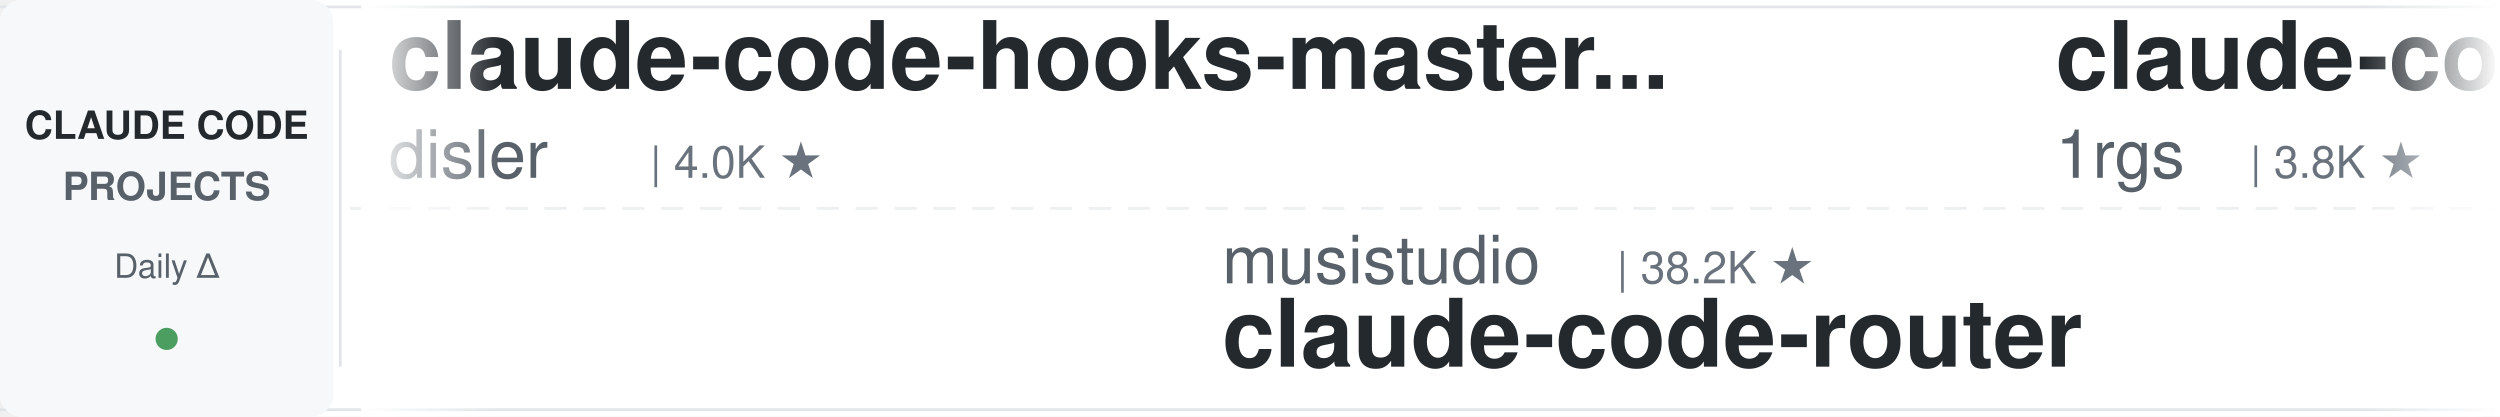
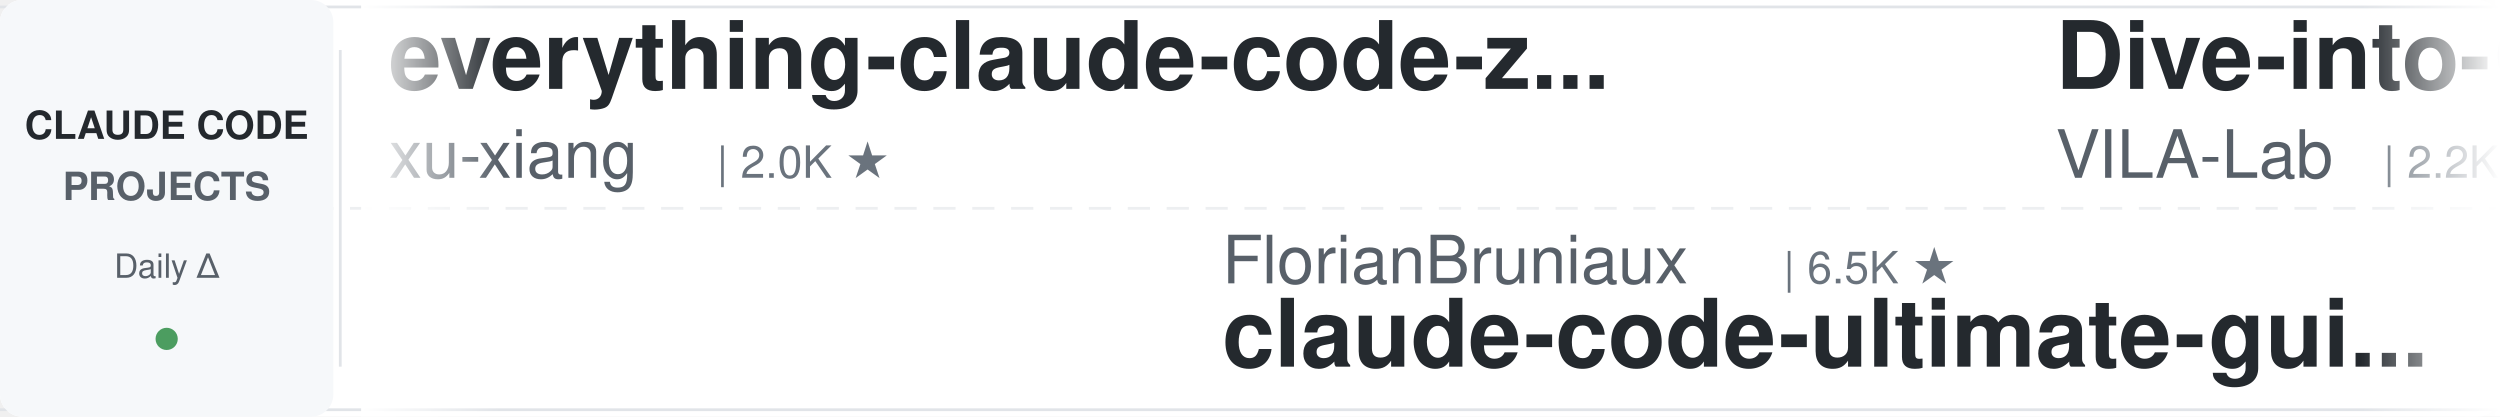
<svg xmlns="http://www.w3.org/2000/svg" width="900" height="150">
  <defs>
    <linearGradient id="leftFade" x1="0%" y1="0%" x2="100%" y2="0%">
      <stop offset="0%" style="stop-color:#ffffff;stop-opacity:1" />
      <stop offset="100%" style="stop-color:#ffffff;stop-opacity:0" />
    </linearGradient>
    <linearGradient id="rightFade" x1="0%" y1="0%" x2="100%" y2="0%">
      <stop offset="0%" style="stop-color:#ffffff;stop-opacity:0" />
      <stop offset="100%" style="stop-color:#ffffff;stop-opacity:1" />
    </linearGradient>
  </defs>
  <rect width="900" height="150" fill="#ffffff" rx="8" />
  <rect x="0" y="2" width="900" height="1" fill="#e1e4e8" />
  <rect x="0" y="147" width="900" height="1" fill="#e1e4e8" />
  <line x1="0" y1="75" x2="900" y2="75" stroke="#e1e4e8" stroke-width="1" stroke-dasharray="8 6" opacity="0.6" />
  <rect x="0" y="0" width="120" height="150" fill="#f6f8fa" rx="8" />
  <text x="60" y="50" font-family="-apple-system, BlinkMacSystemFont, 'Segoe UI', Helvetica, Arial, sans-serif" font-size="14" font-weight="600" fill="#24292e" text-anchor="middle">CLAUDE CODE</text>
  <text x="60" y="72" font-family="-apple-system, BlinkMacSystemFont, 'Segoe UI', Helvetica, Arial, sans-serif" font-size="14" font-weight="600" fill="#586069" text-anchor="middle">PROJECTS</text>
  <text x="60" y="100" font-family="-apple-system, BlinkMacSystemFont, 'Segoe UI', Helvetica, Arial, sans-serif" font-size="12" font-weight="500" fill="#586069" text-anchor="middle">Daily Δ</text>
  <circle cx="60" cy="122" r="4" fill="#22863a" opacity="0.8" />
  <rect x="122" y="18" width="1" height="114" fill="#e1e4e8" />
  <clipPath id="tickerClip">
    <rect x="130" y="0" width="770" height="150" />
  </clipPath>
  <g clip-path="url(#tickerClip)">
    <g id="tickerItems">
      <animateTransform attributeName="transform" attributeType="XML" type="translate" from="0 0" to="-3000 0" dur="54s" repeatCount="indefinite" />
      <g transform="translate(0, 0)">
-         <text x="140" y="32" font-family="-apple-system, BlinkMacSystemFont, 'Segoe UI', Helvetica, Arial, sans-serif" font-size="34" font-weight="600" fill="#24292e">claude-code-hooks-master...</text>
-         <text x="140" y="64" font-family="-apple-system, BlinkMacSystemFont, 'Segoe UI', Helvetica, Arial, sans-serif" font-size="24" font-weight="400" fill="#586069">disler</text>
-         <text x="234" y="64" font-family="-apple-system, BlinkMacSystemFont, 'Segoe UI', Helvetica, Arial, sans-serif" font-size="16" font-weight="500" fill="#6a737d">| 4.0K ★</text>
+         <text x="140" y="32" font-family="-apple-system, BlinkMacSystemFont, 'Segoe UI', Helvetica, Arial, sans-serif" font-size="34" font-weight="600" fill="#24292e">everything-claude-code-z...</text>
+         <text x="140" y="64" font-family="-apple-system, BlinkMacSystemFont, 'Segoe UI', Helvetica, Arial, sans-serif" font-size="24" font-weight="400" fill="#586069">xu-xiang</text>
+         <text x="258" y="64" font-family="-apple-system, BlinkMacSystemFont, 'Segoe UI', Helvetica, Arial, sans-serif" font-size="16" font-weight="500" fill="#6a737d">| 2.0K ★</text>
      </g>
      <g transform="translate(300, 0)">
-         <text x="140" y="102" font-family="-apple-system, BlinkMacSystemFont, 'Segoe UI', Helvetica, Arial, sans-serif" font-size="24" font-weight="400" fill="#586069">musistudio</text>
-         <text x="282" y="102" font-family="-apple-system, BlinkMacSystemFont, 'Segoe UI', Helvetica, Arial, sans-serif" font-size="16" font-weight="500" fill="#6a737d">| 38.2K ★</text>
-         <text x="140" y="132" font-family="-apple-system, BlinkMacSystemFont, 'Segoe UI', Helvetica, Arial, sans-serif" font-size="34" font-weight="600" fill="#24292e">claude-code-router</text>
+         <text x="140" y="102" font-family="-apple-system, BlinkMacSystemFont, 'Segoe UI', Helvetica, Arial, sans-serif" font-size="24" font-weight="400" fill="#586069">FlorianBruniaux</text>
+         <text x="342" y="102" font-family="-apple-system, BlinkMacSystemFont, 'Segoe UI', Helvetica, Arial, sans-serif" font-size="16" font-weight="500" fill="#6a737d">| 6.5K ★</text>
+         <text x="140" y="132" font-family="-apple-system, BlinkMacSystemFont, 'Segoe UI', Helvetica, Arial, sans-serif" font-size="34" font-weight="600" fill="#24292e">claude-code-ultimate-gui...</text>
      </g>
      <g transform="translate(600, 0)">
-         <text x="140" y="32" font-family="-apple-system, BlinkMacSystemFont, 'Segoe UI', Helvetica, Arial, sans-serif" font-size="34" font-weight="600" fill="#24292e">claude-code-proxy</text>
-         <text x="140" y="64" font-family="-apple-system, BlinkMacSystemFont, 'Segoe UI', Helvetica, Arial, sans-serif" font-size="24" font-weight="400" fill="#586069">1rgs</text>
-         <text x="210" y="64" font-family="-apple-system, BlinkMacSystemFont, 'Segoe UI', Helvetica, Arial, sans-serif" font-size="16" font-weight="500" fill="#6a737d">| 3.8K ★</text>
+         <text x="140" y="32" font-family="-apple-system, BlinkMacSystemFont, 'Segoe UI', Helvetica, Arial, sans-serif" font-size="34" font-weight="600" fill="#24292e">Dive-into-Claude-Code</text>
+         <text x="140" y="64" font-family="-apple-system, BlinkMacSystemFont, 'Segoe UI', Helvetica, Arial, sans-serif" font-size="24" font-weight="400" fill="#586069">VILA-Lab</text>
+         <text x="258" y="64" font-family="-apple-system, BlinkMacSystemFont, 'Segoe UI', Helvetica, Arial, sans-serif" font-size="16" font-weight="500" fill="#6a737d">| 2.2K ★</text>
      </g>
      <g transform="translate(900, 0)">
-         <text x="140" y="102" font-family="-apple-system, BlinkMacSystemFont, 'Segoe UI', Helvetica, Arial, sans-serif" font-size="24" font-weight="400" fill="#586069">ponponon</text>
-         <text x="258" y="102" font-family="-apple-system, BlinkMacSystemFont, 'Segoe UI', Helvetica, Arial, sans-serif" font-size="16" font-weight="500" fill="#6a737d">| 2.3K ★</text>
-         <text x="140" y="132" font-family="-apple-system, BlinkMacSystemFont, 'Segoe UI', Helvetica, Arial, sans-serif" font-size="34" font-weight="600" fill="#24292e">claude_code_src</text>
+         <text x="140" y="102" font-family="-apple-system, BlinkMacSystemFont, 'Segoe UI', Helvetica, Arial, sans-serif" font-size="24" font-weight="400" fill="#586069">disler</text>
+         <text x="234" y="102" font-family="-apple-system, BlinkMacSystemFont, 'Segoe UI', Helvetica, Arial, sans-serif" font-size="16" font-weight="500" fill="#6a737d">| 1.7K ★</text>
+         <text x="140" y="132" font-family="-apple-system, BlinkMacSystemFont, 'Segoe UI', Helvetica, Arial, sans-serif" font-size="34" font-weight="600" fill="#24292e">pi-vs-claude-code</text>
      </g>
      <g transform="translate(1200, 0)">
-         <text x="140" y="32" font-family="-apple-system, BlinkMacSystemFont, 'Segoe UI', Helvetica, Arial, sans-serif" font-size="34" font-weight="600" fill="#24292e">claude-code-tudou</text>
-         <text x="140" y="64" font-family="-apple-system, BlinkMacSystemFont, 'Segoe UI', Helvetica, Arial, sans-serif" font-size="24" font-weight="400" fill="#586069">AICoderTudou</text>
-         <text x="306" y="64" font-family="-apple-system, BlinkMacSystemFont, 'Segoe UI', Helvetica, Arial, sans-serif" font-size="16" font-weight="500" fill="#6a737d">| 494 ★</text>
+         <text x="140" y="32" font-family="-apple-system, BlinkMacSystemFont, 'Segoe UI', Helvetica, Arial, sans-serif" font-size="34" font-weight="600" fill="#24292e">ralph-claude-code</text>
+         <text x="140" y="64" font-family="-apple-system, BlinkMacSystemFont, 'Segoe UI', Helvetica, Arial, sans-serif" font-size="24" font-weight="400" fill="#586069">frankbria</text>
+         <text x="270" y="64" font-family="-apple-system, BlinkMacSystemFont, 'Segoe UI', Helvetica, Arial, sans-serif" font-size="16" font-weight="500" fill="#6a737d">| 9.7K ★</text>
      </g>
      <g transform="translate(1500, 0)">
-         <text x="140" y="102" font-family="-apple-system, BlinkMacSystemFont, 'Segoe UI', Helvetica, Arial, sans-serif" font-size="24" font-weight="400" fill="#586069">andrew-kramer-inno</text>
-         <text x="378" y="102" font-family="-apple-system, BlinkMacSystemFont, 'Segoe UI', Helvetica, Arial, sans-serif" font-size="16" font-weight="500" fill="#6a737d">| 597 ★</text>
-         <text x="140" y="132" font-family="-apple-system, BlinkMacSystemFont, 'Segoe UI', Helvetica, Arial, sans-serif" font-size="34" font-weight="600" fill="#24292e">claude-code-source-build</text>
+         <text x="140" y="102" font-family="-apple-system, BlinkMacSystemFont, 'Segoe UI', Helvetica, Arial, sans-serif" font-size="24" font-weight="400" fill="#586069">feiskyer</text>
+         <text x="258" y="102" font-family="-apple-system, BlinkMacSystemFont, 'Segoe UI', Helvetica, Arial, sans-serif" font-size="16" font-weight="500" fill="#6a737d">| 1.7K ★</text>
+         <text x="140" y="132" font-family="-apple-system, BlinkMacSystemFont, 'Segoe UI', Helvetica, Arial, sans-serif" font-size="34" font-weight="600" fill="#24292e">claude-code-settings</text>
      </g>
      <g transform="translate(1800, 0)">
-         <text x="140" y="32" font-family="-apple-system, BlinkMacSystemFont, 'Segoe UI', Helvetica, Arial, sans-serif" font-size="34" font-weight="600" fill="#24292e">Auto-claude-code-researc...</text>
-         <text x="140" y="64" font-family="-apple-system, BlinkMacSystemFont, 'Segoe UI', Helvetica, Arial, sans-serif" font-size="24" font-weight="400" fill="#586069">wanshuiyin</text>
-         <text x="282" y="64" font-family="-apple-system, BlinkMacSystemFont, 'Segoe UI', Helvetica, Arial, sans-serif" font-size="16" font-weight="500" fill="#6a737d">| 19.4K ★</text>
+         <text x="140" y="32" font-family="-apple-system, BlinkMacSystemFont, 'Segoe UI', Helvetica, Arial, sans-serif" font-size="34" font-weight="600" fill="#24292e">Claude-Code-Game-Studios</text>
+         <text x="140" y="64" font-family="-apple-system, BlinkMacSystemFont, 'Segoe UI', Helvetica, Arial, sans-serif" font-size="24" font-weight="400" fill="#586069">Donchitos</text>
+         <text x="270" y="64" font-family="-apple-system, BlinkMacSystemFont, 'Segoe UI', Helvetica, Arial, sans-serif" font-size="16" font-weight="500" fill="#6a737d">| 40.0K ★</text>
      </g>
      <g transform="translate(2100, 0)">
-         <text x="140" y="102" font-family="-apple-system, BlinkMacSystemFont, 'Segoe UI', Helvetica, Arial, sans-serif" font-size="24" font-weight="400" fill="#586069">Piebald-AI</text>
-         <text x="282" y="102" font-family="-apple-system, BlinkMacSystemFont, 'Segoe UI', Helvetica, Arial, sans-serif" font-size="16" font-weight="500" fill="#6a737d">| 13.2K ★</text>
-         <text x="140" y="132" font-family="-apple-system, BlinkMacSystemFont, 'Segoe UI', Helvetica, Arial, sans-serif" font-size="34" font-weight="600" fill="#24292e">claude-code-system-promp...</text>
+         <text x="140" y="102" font-family="-apple-system, BlinkMacSystemFont, 'Segoe UI', Helvetica, Arial, sans-serif" font-size="24" font-weight="400" fill="#586069">repowise-dev</text>
+         <text x="306" y="102" font-family="-apple-system, BlinkMacSystemFont, 'Segoe UI', Helvetica, Arial, sans-serif" font-size="16" font-weight="500" fill="#6a737d">| 1.2K ★</text>
+         <text x="140" y="132" font-family="-apple-system, BlinkMacSystemFont, 'Segoe UI', Helvetica, Arial, sans-serif" font-size="34" font-weight="600" fill="#24292e">claude-code-prompts</text>
      </g>
      <g transform="translate(2400, 0)">
-         <text x="140" y="32" font-family="-apple-system, BlinkMacSystemFont, 'Segoe UI', Helvetica, Arial, sans-serif" font-size="34" font-weight="600" fill="#24292e">claude-code-skills</text>
-         <text x="140" y="64" font-family="-apple-system, BlinkMacSystemFont, 'Segoe UI', Helvetica, Arial, sans-serif" font-size="24" font-weight="400" fill="#586069">daymade</text>
-         <text x="246" y="64" font-family="-apple-system, BlinkMacSystemFont, 'Segoe UI', Helvetica, Arial, sans-serif" font-size="16" font-weight="500" fill="#6a737d">| 1.5K ★</text>
+         <text x="140" y="32" font-family="-apple-system, BlinkMacSystemFont, 'Segoe UI', Helvetica, Arial, sans-serif" font-size="34" font-weight="600" fill="#24292e">system_prompts_leaks</text>
+         <text x="140" y="64" font-family="-apple-system, BlinkMacSystemFont, 'Segoe UI', Helvetica, Arial, sans-serif" font-size="24" font-weight="400" fill="#586069">asgeirtj</text>
+         <text x="258" y="64" font-family="-apple-system, BlinkMacSystemFont, 'Segoe UI', Helvetica, Arial, sans-serif" font-size="16" font-weight="500" fill="#6a737d">| 71.6K ★</text>
      </g>
      <g transform="translate(2700, 0)">
-         <text x="140" y="102" font-family="-apple-system, BlinkMacSystemFont, 'Segoe UI', Helvetica, Arial, sans-serif" font-size="24" font-weight="400" fill="#586069">JrCx7scC</text>
-         <text x="258" y="102" font-family="-apple-system, BlinkMacSystemFont, 'Segoe UI', Helvetica, Arial, sans-serif" font-size="16" font-weight="500" fill="#6a737d">| 377 ★</text>
-         <text x="140" y="132" font-family="-apple-system, BlinkMacSystemFont, 'Segoe UI', Helvetica, Arial, sans-serif" font-size="34" font-weight="600" fill="#24292e">claude-code-source</text>
+         <text x="140" y="102" font-family="-apple-system, BlinkMacSystemFont, 'Segoe UI', Helvetica, Arial, sans-serif" font-size="24" font-weight="400" fill="#586069">disler</text>
+         <text x="234" y="102" font-family="-apple-system, BlinkMacSystemFont, 'Segoe UI', Helvetica, Arial, sans-serif" font-size="16" font-weight="500" fill="#6a737d">| 4.0K ★</text>
+         <text x="140" y="132" font-family="-apple-system, BlinkMacSystemFont, 'Segoe UI', Helvetica, Arial, sans-serif" font-size="34" font-weight="600" fill="#24292e">claude-code-hooks-master...</text>
      </g>
      <g transform="translate(3000, 0)">
-         <text x="140" y="32" font-family="-apple-system, BlinkMacSystemFont, 'Segoe UI', Helvetica, Arial, sans-serif" font-size="34" font-weight="600" fill="#24292e">claude-code-hooks-master...</text>
-         <text x="140" y="64" font-family="-apple-system, BlinkMacSystemFont, 'Segoe UI', Helvetica, Arial, sans-serif" font-size="24" font-weight="400" fill="#586069">disler</text>
-         <text x="234" y="64" font-family="-apple-system, BlinkMacSystemFont, 'Segoe UI', Helvetica, Arial, sans-serif" font-size="16" font-weight="500" fill="#6a737d">| 4.0K ★</text>
+         <text x="140" y="32" font-family="-apple-system, BlinkMacSystemFont, 'Segoe UI', Helvetica, Arial, sans-serif" font-size="34" font-weight="600" fill="#24292e">everything-claude-code-z...</text>
+         <text x="140" y="64" font-family="-apple-system, BlinkMacSystemFont, 'Segoe UI', Helvetica, Arial, sans-serif" font-size="24" font-weight="400" fill="#586069">xu-xiang</text>
+         <text x="258" y="64" font-family="-apple-system, BlinkMacSystemFont, 'Segoe UI', Helvetica, Arial, sans-serif" font-size="16" font-weight="500" fill="#6a737d">| 2.0K ★</text>
      </g>
      <g transform="translate(3300, 0)">
-         <text x="140" y="102" font-family="-apple-system, BlinkMacSystemFont, 'Segoe UI', Helvetica, Arial, sans-serif" font-size="24" font-weight="400" fill="#586069">musistudio</text>
-         <text x="282" y="102" font-family="-apple-system, BlinkMacSystemFont, 'Segoe UI', Helvetica, Arial, sans-serif" font-size="16" font-weight="500" fill="#6a737d">| 38.2K ★</text>
-         <text x="140" y="132" font-family="-apple-system, BlinkMacSystemFont, 'Segoe UI', Helvetica, Arial, sans-serif" font-size="34" font-weight="600" fill="#24292e">claude-code-router</text>
+         <text x="140" y="102" font-family="-apple-system, BlinkMacSystemFont, 'Segoe UI', Helvetica, Arial, sans-serif" font-size="24" font-weight="400" fill="#586069">FlorianBruniaux</text>
+         <text x="342" y="102" font-family="-apple-system, BlinkMacSystemFont, 'Segoe UI', Helvetica, Arial, sans-serif" font-size="16" font-weight="500" fill="#6a737d">| 6.5K ★</text>
+         <text x="140" y="132" font-family="-apple-system, BlinkMacSystemFont, 'Segoe UI', Helvetica, Arial, sans-serif" font-size="34" font-weight="600" fill="#24292e">claude-code-ultimate-gui...</text>
      </g>
      <g transform="translate(3600, 0)">
-         <text x="140" y="32" font-family="-apple-system, BlinkMacSystemFont, 'Segoe UI', Helvetica, Arial, sans-serif" font-size="34" font-weight="600" fill="#24292e">claude-code-proxy</text>
-         <text x="140" y="64" font-family="-apple-system, BlinkMacSystemFont, 'Segoe UI', Helvetica, Arial, sans-serif" font-size="24" font-weight="400" fill="#586069">1rgs</text>
-         <text x="210" y="64" font-family="-apple-system, BlinkMacSystemFont, 'Segoe UI', Helvetica, Arial, sans-serif" font-size="16" font-weight="500" fill="#6a737d">| 3.8K ★</text>
+         <text x="140" y="32" font-family="-apple-system, BlinkMacSystemFont, 'Segoe UI', Helvetica, Arial, sans-serif" font-size="34" font-weight="600" fill="#24292e">Dive-into-Claude-Code</text>
+         <text x="140" y="64" font-family="-apple-system, BlinkMacSystemFont, 'Segoe UI', Helvetica, Arial, sans-serif" font-size="24" font-weight="400" fill="#586069">VILA-Lab</text>
+         <text x="258" y="64" font-family="-apple-system, BlinkMacSystemFont, 'Segoe UI', Helvetica, Arial, sans-serif" font-size="16" font-weight="500" fill="#6a737d">| 2.2K ★</text>
      </g>
      <g transform="translate(3900, 0)">
-         <text x="140" y="102" font-family="-apple-system, BlinkMacSystemFont, 'Segoe UI', Helvetica, Arial, sans-serif" font-size="24" font-weight="400" fill="#586069">ponponon</text>
-         <text x="258" y="102" font-family="-apple-system, BlinkMacSystemFont, 'Segoe UI', Helvetica, Arial, sans-serif" font-size="16" font-weight="500" fill="#6a737d">| 2.3K ★</text>
-         <text x="140" y="132" font-family="-apple-system, BlinkMacSystemFont, 'Segoe UI', Helvetica, Arial, sans-serif" font-size="34" font-weight="600" fill="#24292e">claude_code_src</text>
+         <text x="140" y="102" font-family="-apple-system, BlinkMacSystemFont, 'Segoe UI', Helvetica, Arial, sans-serif" font-size="24" font-weight="400" fill="#586069">disler</text>
+         <text x="234" y="102" font-family="-apple-system, BlinkMacSystemFont, 'Segoe UI', Helvetica, Arial, sans-serif" font-size="16" font-weight="500" fill="#6a737d">| 1.7K ★</text>
+         <text x="140" y="132" font-family="-apple-system, BlinkMacSystemFont, 'Segoe UI', Helvetica, Arial, sans-serif" font-size="34" font-weight="600" fill="#24292e">pi-vs-claude-code</text>
      </g>
    </g>
  </g>
  <rect x="130" y="0" width="50" height="150" fill="url(#leftFade)" />
  <rect x="850" y="0" width="50" height="150" fill="url(#rightFade)" />
</svg>
